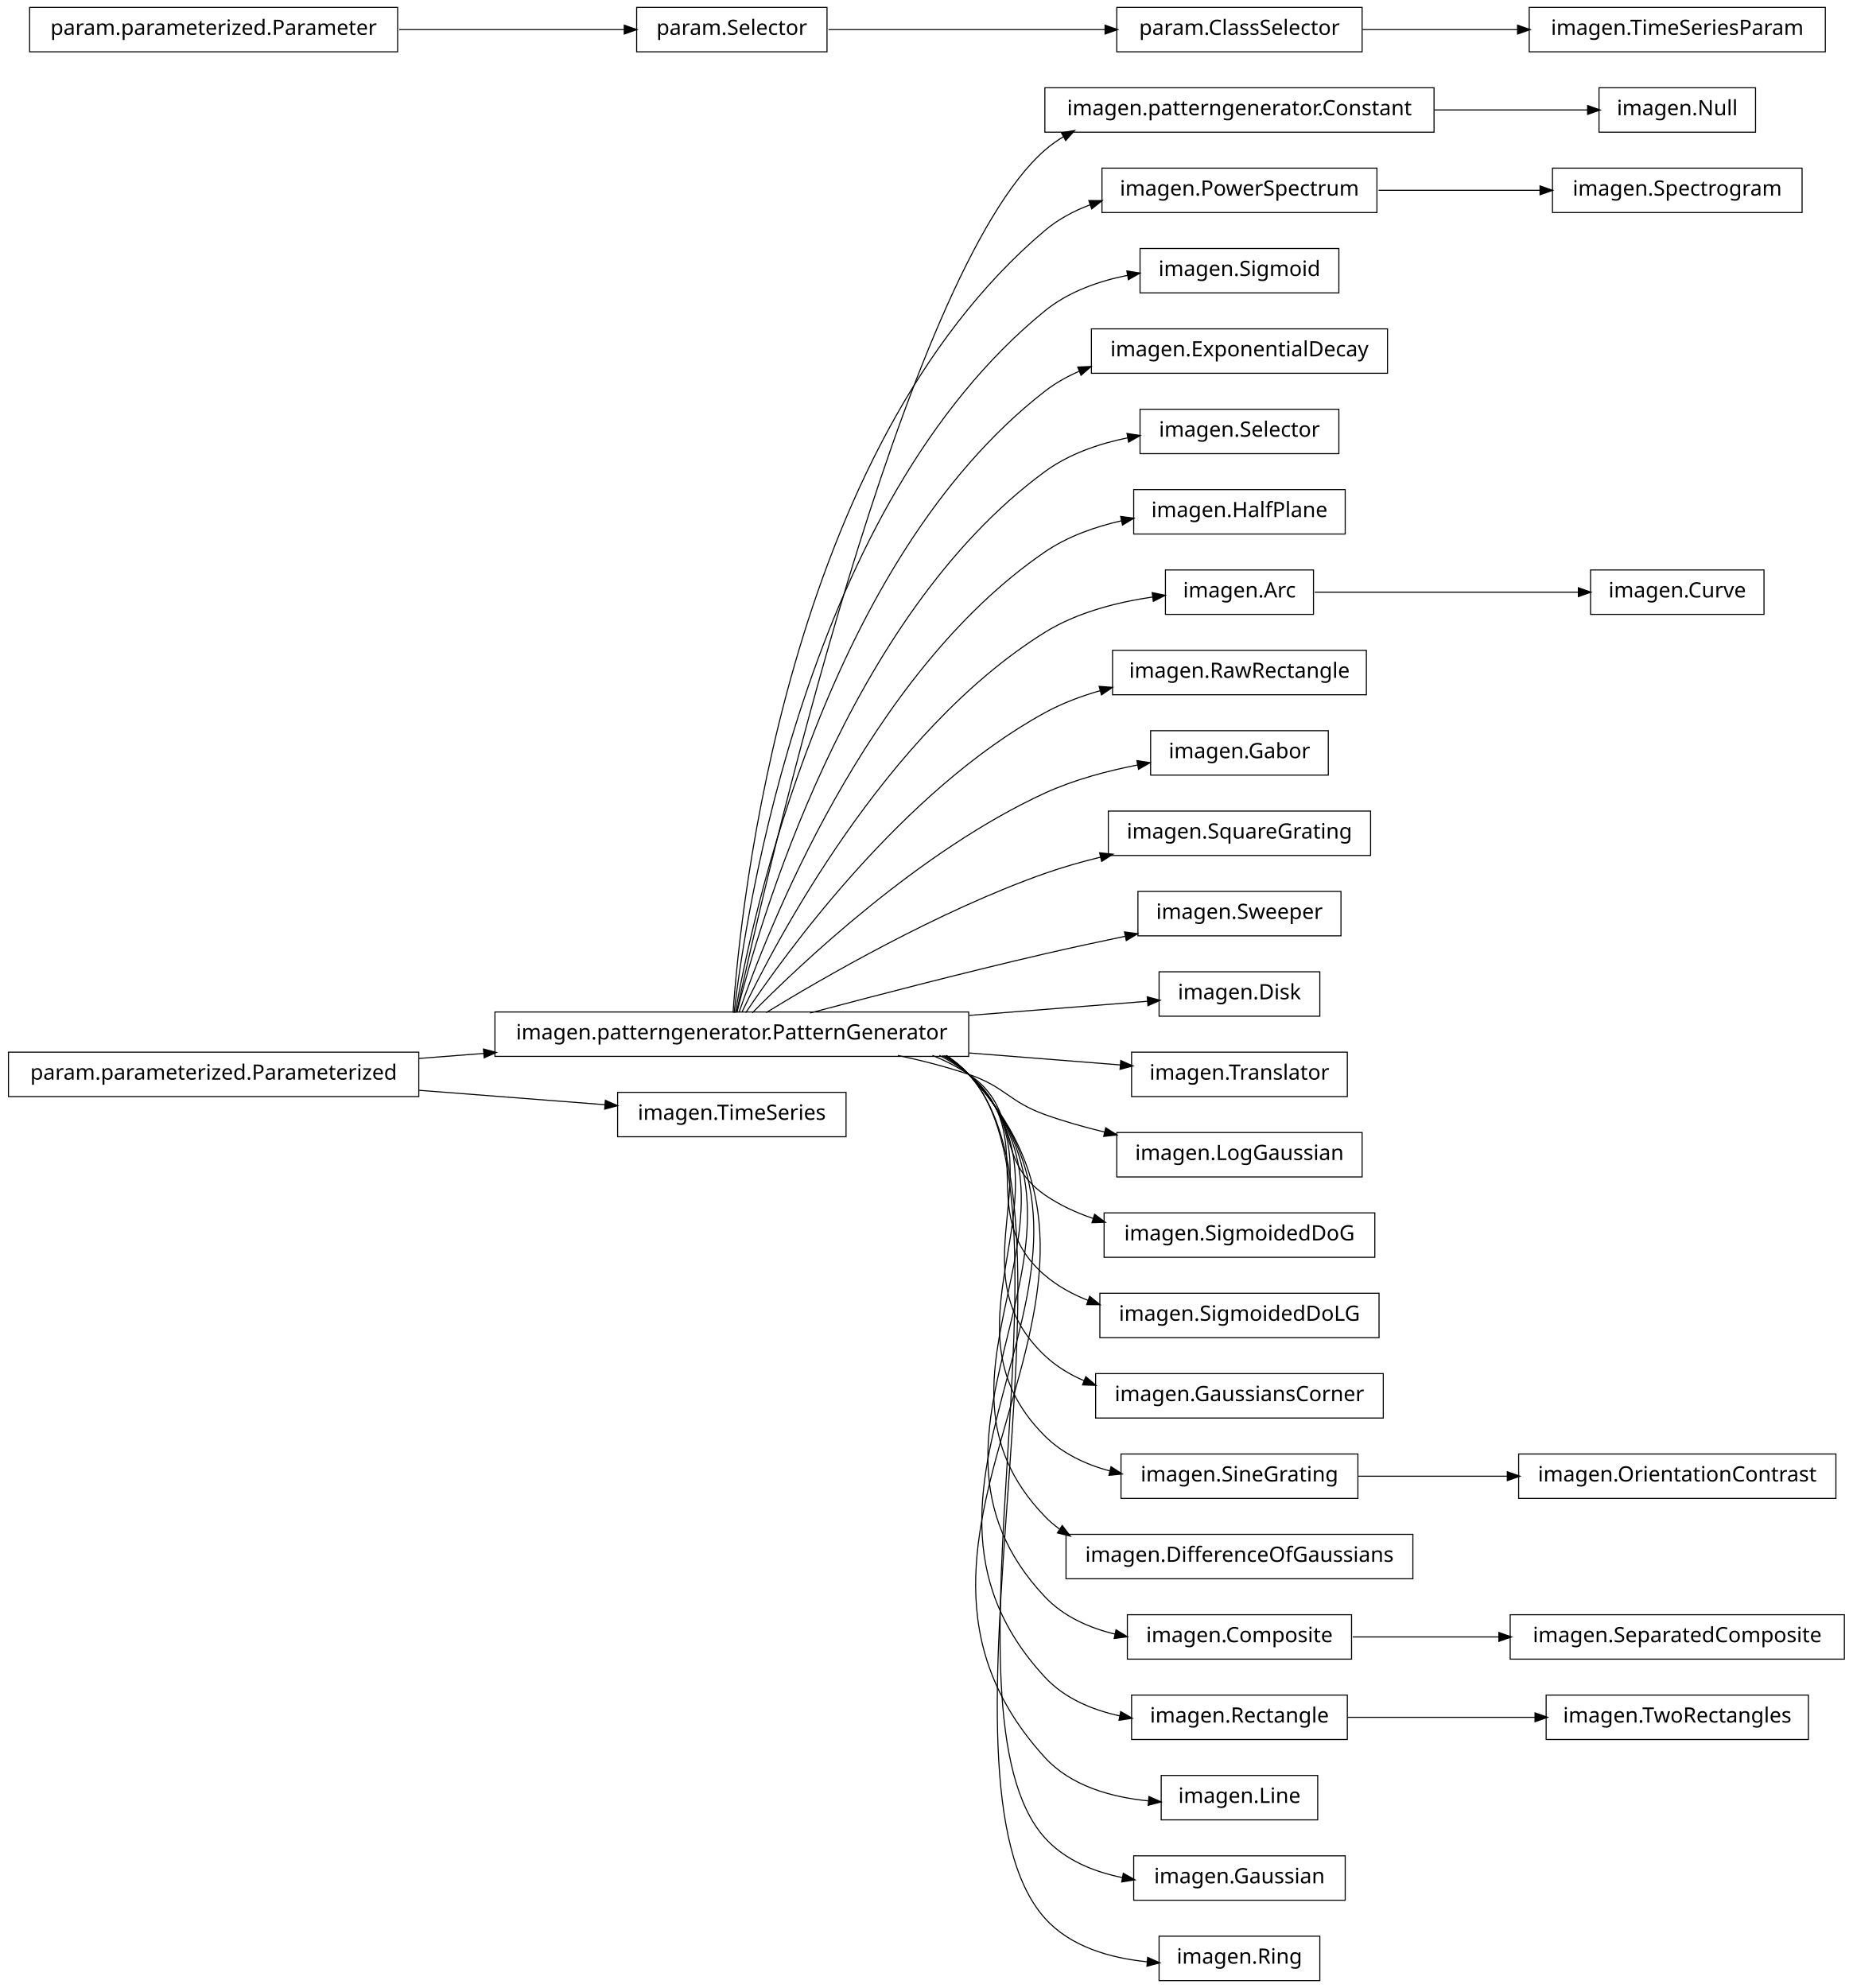
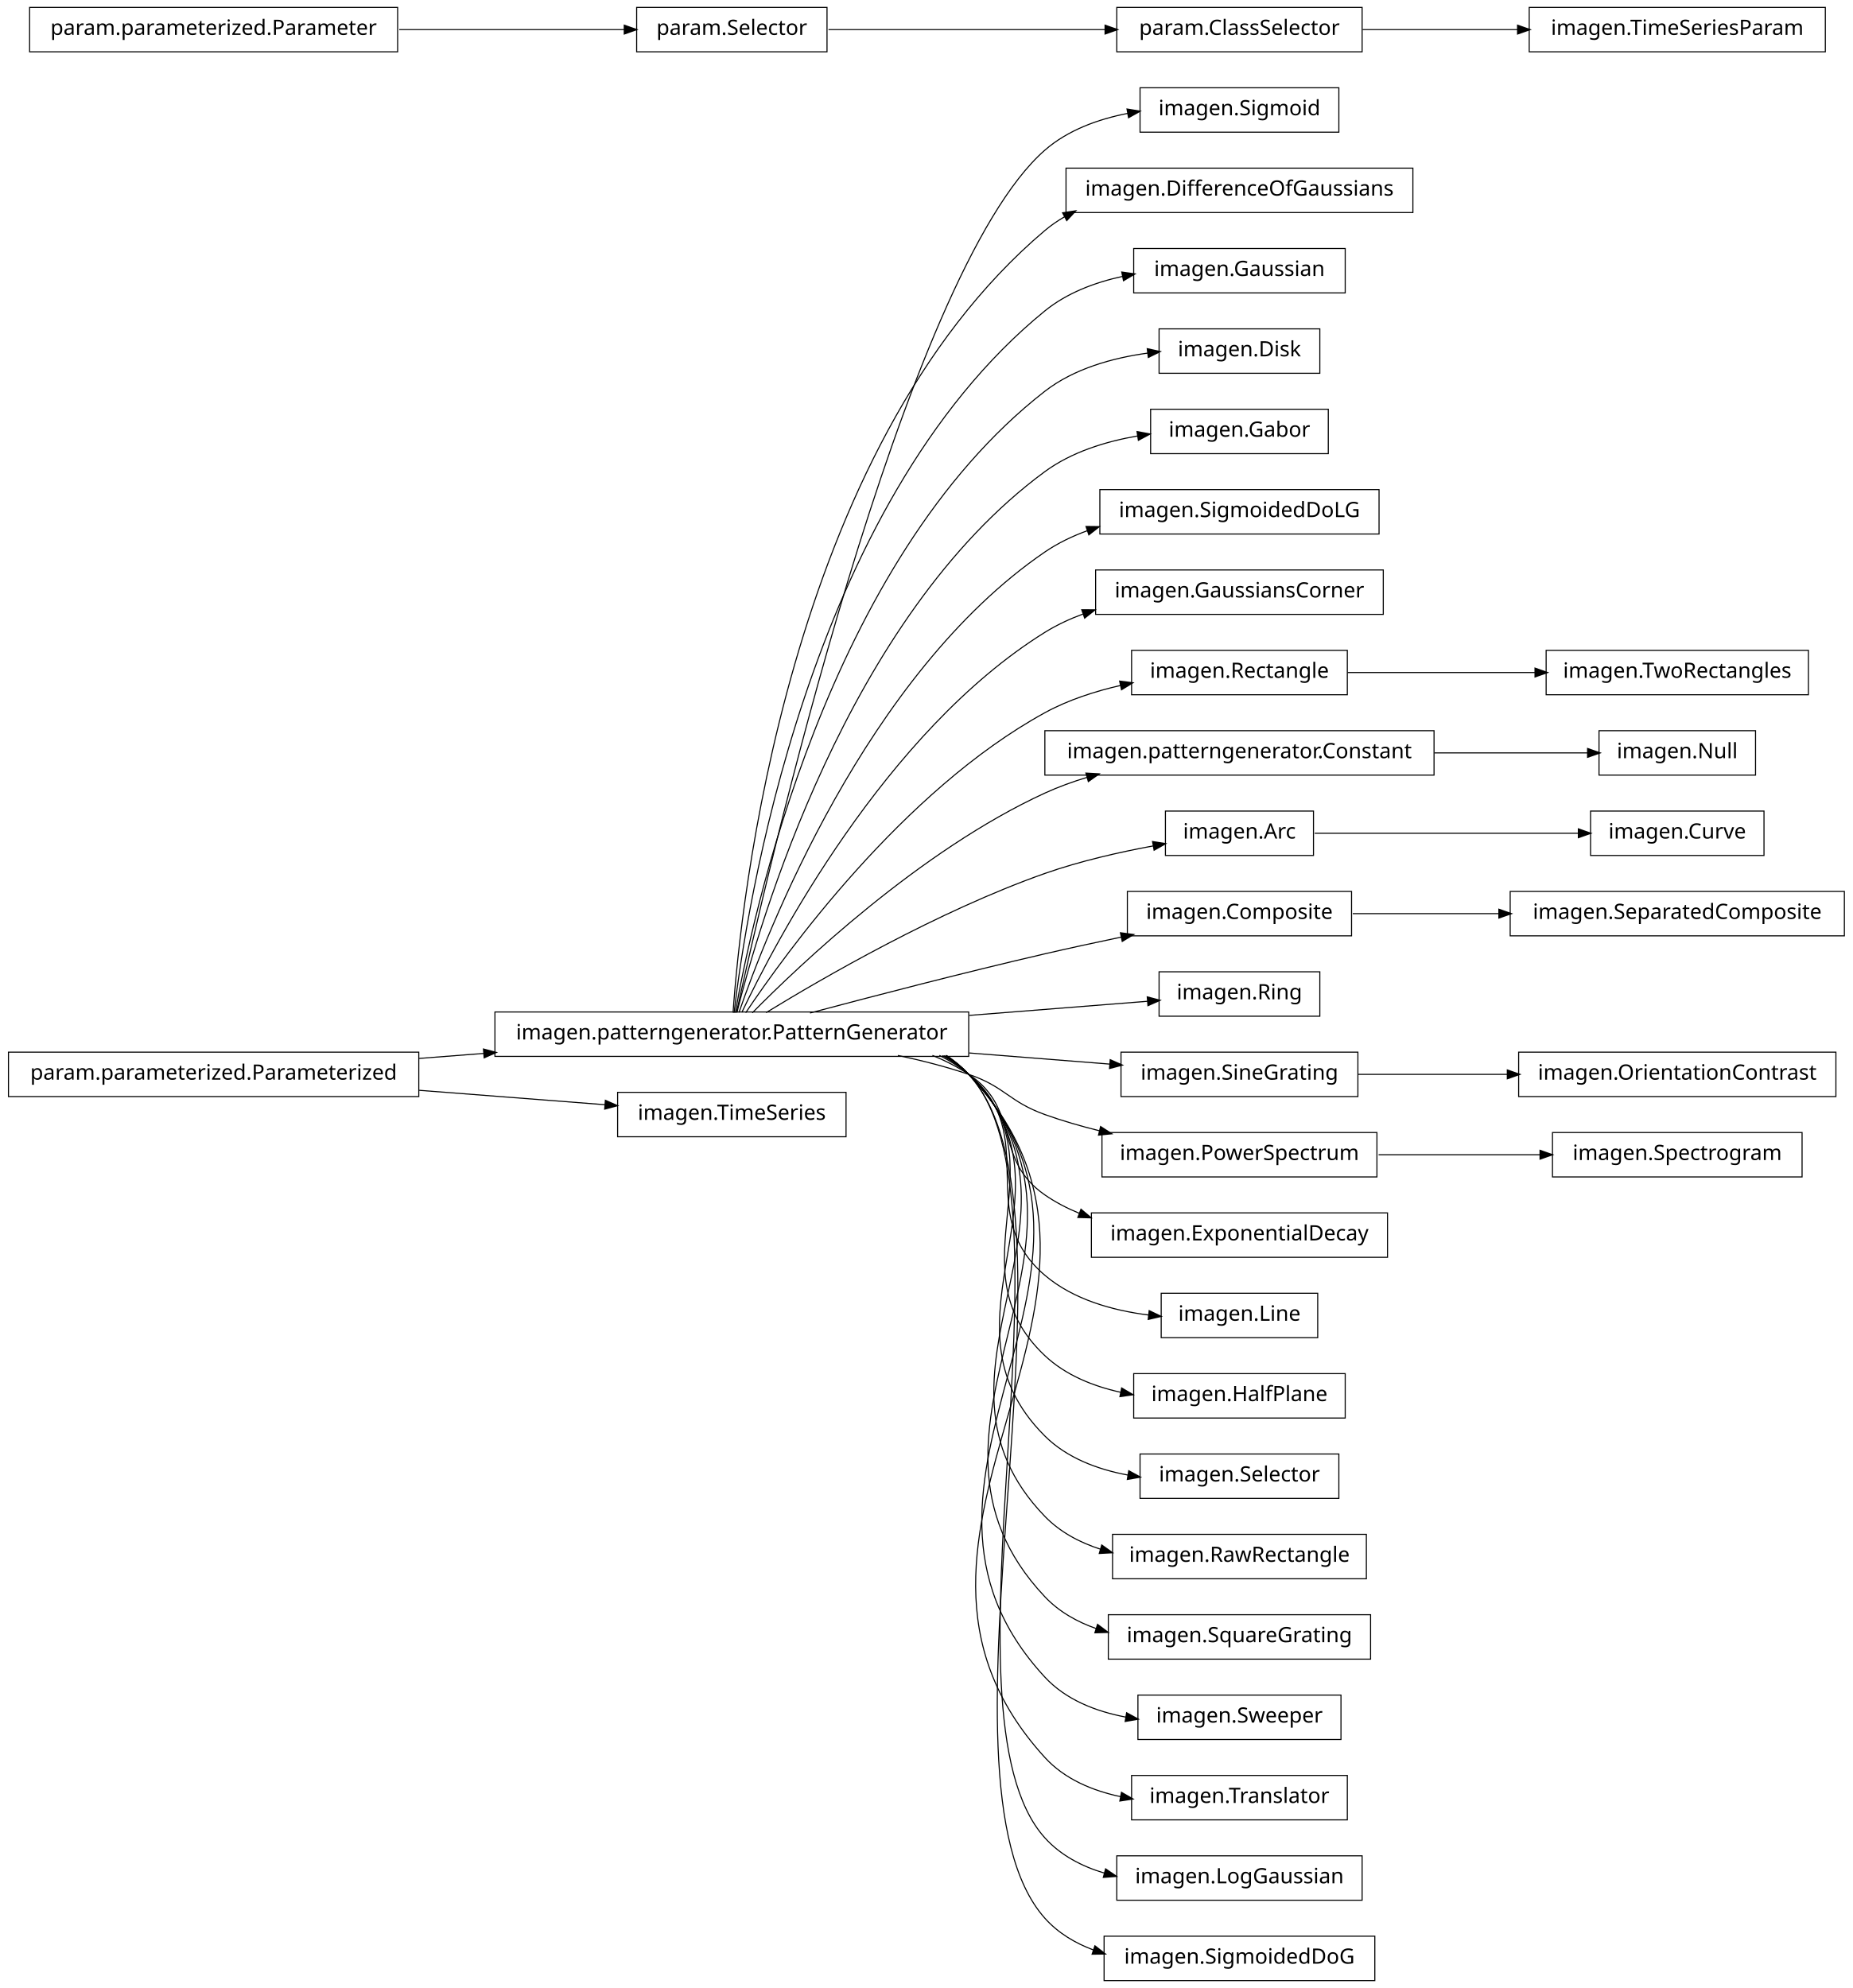
<svg xmlns="http://www.w3.org/2000/svg" width="876pt" height="940pt" viewBox="0.00 0.00 876.00 940.00">
  <g id="graph1" class="graph" transform="scale(1 1) rotate(0) translate(4 936)">
    <polygon fill="white" stroke="white" points="-4,5 -4,-936 873,-936 873,5 -4,5" />
    <g id="node1" class="node">
-       <polygon fill="none" stroke="black" stroke-width="0.5" points="674,-894.5 490,-894.5 490,-873.5 674,-873.5 674,-894.5" />
-       <text text-anchor="middle" x="582" y="-881.5" font-family="Vera" font-size="10.00">imagen.patterngenerator.Constant</text>
-     </g>
-     <g id="node48" class="node">
-       <polygon fill="none" stroke="black" stroke-width="0.5" points="826,-894.5 752,-894.5 752,-873.5 826,-873.5 826,-894.5" />
-       <text text-anchor="middle" x="789" y="-881.5" font-family="Vera" font-size="10.00">imagen.Null</text>
-     </g>
-     <g id="edge46" class="edge">
-       <path fill="none" stroke="black" stroke-width="0.5" d="M674.3,-884C699.545,-884 725.69,-884 746.63,-884" />
-       <polygon fill="black" stroke="black" points="746.839,-885.75 751.839,-884 746.838,-882.25 746.839,-885.75" />
+       <polygon fill="none" stroke="black" stroke-width="0.5" points="629,-894.5 535,-894.5 535,-873.5 629,-873.5 629,-894.5" />
+       <text text-anchor="middle" x="582" y="-881.5" font-family="Vera" font-size="10.00">imagen.Sigmoid</text>
    </g>
    <g id="node2" class="node">
      <polygon fill="none" stroke="black" stroke-width="0.5" points="454,-457.5 230,-457.5 230,-436.5 454,-436.5 454,-457.5" />
      <text text-anchor="middle" x="342" y="-444.5" font-family="Vera" font-size="10.00">imagen.patterngenerator.PatternGenerator</text>
    </g>
    <g id="edge2" class="edge">
-       <path fill="none" stroke="black" stroke-width="0.5" d="M344.205,-457.259C356.982,-515.776 423.271,-806.818 490,-865 492.789,-867.432 495.806,-869.582 498.989,-871.481" />
-       <polygon fill="black" stroke="black" points="498.202,-873.045 503.427,-873.917 499.886,-869.977 498.202,-873.045" />
-     </g>
-     <g id="node5" class="node">
-       <polygon fill="none" stroke="black" stroke-width="0.5" points="647,-856.5 517,-856.5 517,-835.5 647,-835.5 647,-856.5" />
-       <text text-anchor="middle" x="582" y="-843.5" font-family="Vera" font-size="10.00">imagen.PowerSpectrum</text>
+       <path fill="none" stroke="black" stroke-width="0.5" d="M344.205,-457.259C356.982,-515.776 423.271,-806.818 490,-865 500.839,-874.45 515.125,-879.645 529.198,-882.394" />
+       <polygon fill="black" stroke="black" points="529.139,-884.16 534.366,-883.3 529.743,-880.713 529.139,-884.16" />
+     </g>
+     <g id="node4" class="node">
+       <polygon fill="none" stroke="black" stroke-width="0.5" points="664,-856.5 500,-856.5 500,-835.5 664,-835.5 664,-856.5" />
+       <text text-anchor="middle" x="582" y="-843.5" font-family="Vera" font-size="10.00">imagen.DifferenceOfGaussians</text>
+     </g>
+     <g id="edge4" class="edge">
+       <path fill="none" stroke="black" stroke-width="0.5" d="M342.586,-457.178C346.009,-506.641 367.778,-723.734 490,-827 492.912,-829.46 496.059,-831.63 499.375,-833.541" />
+       <polygon fill="black" stroke="black" points="498.756,-835.194 503.993,-835.99 500.396,-832.102 498.756,-835.194" />
+     </g>
+     <g id="node6" class="node">
+       <polygon fill="none" stroke="black" stroke-width="0.5" points="632,-818.5 532,-818.5 532,-797.5 632,-797.5 632,-818.5" />
+       <text text-anchor="middle" x="582" y="-805.5" font-family="Vera" font-size="10.00">imagen.Gaussian</text>
+     </g>
+     <g id="edge6" class="edge">
+       <path fill="none" stroke="black" stroke-width="0.5" d="M343.054,-457.096C348.456,-503.427 377.339,-697.332 490,-789 500.386,-797.451 513.573,-802.436 526.696,-805.308" />
+       <polygon fill="black" stroke="black" points="526.667,-807.086 531.912,-806.343 527.349,-803.653 526.667,-807.086" />
+     </g>
+     <g id="node8" class="node">
+       <polygon fill="none" stroke="black" stroke-width="0.5" points="620,-780.5 544,-780.5 544,-759.5 620,-759.5 620,-780.5" />
+       <text text-anchor="middle" x="582" y="-767.5" font-family="Vera" font-size="10.00">imagen.Disk</text>
+     </g>
+     <g id="edge8" class="edge">
+       <path fill="none" stroke="black" stroke-width="0.5" d="M343.642,-457.137C351.211,-500.38 386.877,-670.851 490,-751 503.771,-761.703 522.09,-766.779 538.755,-769.062" />
+       <polygon fill="black" stroke="black" points="538.692,-770.818 543.867,-769.684 539.115,-767.343 538.692,-770.818" />
+     </g>
+     <g id="node11" class="node">
+       <polygon fill="none" stroke="black" stroke-width="0.5" points="624,-742.5 540,-742.5 540,-721.5 624,-721.5 624,-742.5" />
+       <text text-anchor="middle" x="582" y="-729.5" font-family="Vera" font-size="10.00">imagen.Gabor</text>
+     </g>
+     <g id="edge10" class="edge">
+       <path fill="none" stroke="black" stroke-width="0.5" d="M344.397,-457.219C354.341,-497.199 396.286,-644.188 490,-713 502.638,-722.279 518.757,-727.269 533.962,-729.882" />
+       <polygon fill="black" stroke="black" points="533.866,-731.638 539.076,-730.68 534.406,-728.18 533.866,-731.638" />
+     </g>
+     <g id="node13" class="node">
+       <polygon fill="none" stroke="black" stroke-width="0.5" points="648,-704.5 516,-704.5 516,-683.5 648,-683.5 648,-704.5" />
+       <text text-anchor="middle" x="582" y="-691.5" font-family="Vera" font-size="10.00">imagen.SigmoidedDoLG</text>
+     </g>
+     <g id="edge12" class="edge">
+       <path fill="none" stroke="black" stroke-width="0.5" d="M345.371,-457.24C357.895,-493.576 405.443,-617.232 490,-675 496.127,-679.186 502.983,-682.484 510.114,-685.078" />
+       <polygon fill="black" stroke="black" points="509.792,-686.817 515.09,-686.764 510.915,-683.502 509.792,-686.817" />
+     </g>
+     <g id="node15" class="node">
+       <polygon fill="none" stroke="black" stroke-width="0.5" points="650,-666.5 514,-666.5 514,-645.5 650,-645.5 650,-666.5" />
+       <text text-anchor="middle" x="582" y="-653.5" font-family="Vera" font-size="10.00">imagen.GaussiansCorner</text>
+     </g>
+     <g id="edge14" class="edge">
+       <path fill="none" stroke="black" stroke-width="0.5" d="M346.723,-457.3C362.136,-489.668 414.37,-589.969 490,-637 495.629,-640.5 501.789,-643.368 508.17,-645.716" />
+       <polygon fill="black" stroke="black" points="507.79,-647.436 513.087,-647.412 508.931,-644.127 507.79,-647.436" />
+     </g>
+     <g id="node18" class="node">
+       <polygon fill="none" stroke="black" stroke-width="0.5" points="633,-628.5 531,-628.5 531,-607.5 633,-607.5 633,-628.5" />
+       <text text-anchor="middle" x="582" y="-615.5" font-family="Vera" font-size="10.00">imagen.Rectangle</text>
+     </g>
+     <g id="edge24" class="edge">
+       <path fill="none" stroke="black" stroke-width="0.5" d="M348.572,-457.145C367.101,-484.853 422.812,-562.191 490,-599 500.986,-605.019 513.661,-609.136 526.022,-611.951" />
+       <polygon fill="black" stroke="black" points="525.668,-613.665 530.924,-613.005 526.403,-610.243 525.668,-613.665" />
+     </g>
+     <g id="node21" class="node">
+       <polygon fill="none" stroke="black" stroke-width="0.5" points="674,-590.5 490,-590.5 490,-569.5 674,-569.5 674,-590.5" />
+       <text text-anchor="middle" x="582" y="-577.5" font-family="Vera" font-size="10.00">imagen.patterngenerator.Constant</text>
+     </g>
+     <g id="edge54" class="edge">
+       <path fill="none" stroke="black" stroke-width="0.5" d="M351.684,-457.097C373.872,-479.589 431.039,-533.959 490,-561 496.384,-563.928 503.223,-566.408 510.184,-568.509" />
+       <polygon fill="black" stroke="black" points="509.729,-570.199 515.019,-569.903 510.699,-566.836 509.729,-570.199" />
+     </g>
+     <g id="node24" class="node">
+       <polygon fill="none" stroke="black" stroke-width="0.5" points="617,-552.5 547,-552.5 547,-531.5 617,-531.5 617,-552.5" />
+       <text text-anchor="middle" x="582" y="-539.5" font-family="Vera" font-size="10.00">imagen.Arc</text>
+     </g>
+     <g id="edge44" class="edge">
+       <path fill="none" stroke="black" stroke-width="0.5" d="M358.209,-457.194C384.757,-473.453 439.606,-505.229 490,-523 506.448,-528.8 525.208,-533.07 541.478,-536.076" />
+       <polygon fill="black" stroke="black" points="541.212,-537.806 546.442,-536.969 541.831,-534.361 541.212,-537.806" />
+     </g>
+     <g id="node27" class="node">
+       <polygon fill="none" stroke="black" stroke-width="0.5" points="635,-514.5 529,-514.5 529,-493.5 635,-493.5 635,-514.5" />
+       <text text-anchor="middle" x="582" y="-501.5" font-family="Vera" font-size="10.00">imagen.Composite</text>
+     </g>
+     <g id="edge36" class="edge">
+       <path fill="none" stroke="black" stroke-width="0.5" d="M378.982,-457.017C408.848,-464.981 452.009,-476.205 490,-485 501.678,-487.704 514.235,-490.421 526.202,-492.921" />
+       <polygon fill="black" stroke="black" points="526.039,-494.675 531.29,-493.979 526.751,-491.248 526.039,-494.675" />
+     </g>
+     <g id="node31" class="node">
+       <polygon fill="none" stroke="black" stroke-width="0.5" points="620,-476.5 544,-476.5 544,-455.5 620,-455.5 620,-476.5" />
+       <text text-anchor="middle" x="582" y="-463.5" font-family="Vera" font-size="10.00">imagen.Ring</text>
    </g>
    <g id="edge28" class="edge">
-       <path fill="none" stroke="black" stroke-width="0.5" d="M342.586,-457.178C346.009,-506.641 367.778,-723.734 490,-827 496.293,-832.317 503.685,-836.276 511.497,-839.205" />
-       <polygon fill="black" stroke="black" points="511.112,-840.923 516.409,-840.898 512.253,-837.614 511.112,-840.923" />
-     </g>
-     <g id="node10" class="node">
-       <polygon fill="none" stroke="black" stroke-width="0.5" points="629,-818.5 535,-818.5 535,-797.5 629,-797.5 629,-818.5" />
-       <text text-anchor="middle" x="582" y="-805.5" font-family="Vera" font-size="10.00">imagen.Sigmoid</text>
-     </g>
-     <g id="edge8" class="edge">
-       <path fill="none" stroke="black" stroke-width="0.5" d="M343.054,-457.096C348.456,-503.427 377.339,-697.332 490,-789 501.042,-797.984 515.248,-803.051 529.178,-805.827" />
-       <polygon fill="black" stroke="black" points="529.061,-807.584 534.292,-806.749 529.682,-804.139 529.061,-807.584" />
-     </g>
-     <g id="node12" class="node">
-       <polygon fill="none" stroke="black" stroke-width="0.5" points="652,-780.5 512,-780.5 512,-759.5 652,-759.5 652,-780.5" />
-       <text text-anchor="middle" x="582" y="-767.5" font-family="Vera" font-size="10.00">imagen.ExponentialDecay</text>
-     </g>
-     <g id="edge10" class="edge">
-       <path fill="none" stroke="black" stroke-width="0.5" d="M343.642,-457.137C351.211,-500.38 386.877,-670.851 490,-751 494.93,-754.831 500.442,-757.942 506.253,-760.461" />
-       <polygon fill="black" stroke="black" points="505.906,-762.207 511.198,-762.441 507.207,-758.958 505.906,-762.207" />
-     </g>
-     <g id="node17" class="node">
-       <polygon fill="none" stroke="black" stroke-width="0.5" points="629,-742.5 535,-742.5 535,-721.5 629,-721.5 629,-742.5" />
-       <text text-anchor="middle" x="582" y="-729.5" font-family="Vera" font-size="10.00">imagen.Selector</text>
-     </g>
-     <g id="edge14" class="edge">
-       <path fill="none" stroke="black" stroke-width="0.5" d="M344.397,-457.219C354.341,-497.199 396.286,-644.188 490,-713 501.357,-721.339 515.526,-726.214 529.316,-729.012" />
-       <polygon fill="black" stroke="black" points="529.137,-730.759 534.373,-729.952 529.777,-727.318 529.137,-730.759" />
-     </g>
-     <g id="node19" class="node">
-       <polygon fill="none" stroke="black" stroke-width="0.5" points="632,-704.5 532,-704.5 532,-683.5 632,-683.5 632,-704.5" />
-       <text text-anchor="middle" x="582" y="-691.5" font-family="Vera" font-size="10.00">imagen.HalfPlane</text>
-     </g>
-     <g id="edge16" class="edge">
-       <path fill="none" stroke="black" stroke-width="0.5" d="M345.371,-457.24C357.895,-493.576 405.443,-617.232 490,-675 500.7,-682.31 513.62,-686.912 526.351,-689.784" />
-       <polygon fill="black" stroke="black" points="526.154,-691.53 531.406,-690.838 526.868,-688.104 526.154,-691.53" />
-     </g>
-     <g id="node22" class="node">
-       <polygon fill="none" stroke="black" stroke-width="0.5" points="617,-666.5 547,-666.5 547,-645.5 617,-645.5 617,-666.5" />
-       <text text-anchor="middle" x="582" y="-653.5" font-family="Vera" font-size="10.00">imagen.Arc</text>
-     </g>
-     <g id="edge36" class="edge">
-       <path fill="none" stroke="black" stroke-width="0.5" d="M346.723,-457.3C362.136,-489.668 414.37,-589.969 490,-637 505.187,-646.444 524.244,-651.284 541.068,-653.731" />
-       <polygon fill="black" stroke="black" points="541.024,-655.49 546.211,-654.416 541.486,-652.021 541.024,-655.49" />
-     </g>
-     <g id="node24" class="node">
-       <polygon fill="none" stroke="black" stroke-width="0.5" points="642,-628.5 522,-628.5 522,-607.5 642,-607.5 642,-628.5" />
-       <text text-anchor="middle" x="582" y="-615.5" font-family="Vera" font-size="10.00">imagen.RawRectangle</text>
-     </g>
-     <g id="edge20" class="edge">
-       <path fill="none" stroke="black" stroke-width="0.5" d="M348.572,-457.145C367.101,-484.853 422.812,-562.191 490,-599 498.086,-603.43 507.087,-606.83 516.205,-609.439" />
-       <polygon fill="black" stroke="black" points="515.994,-611.194 521.277,-610.808 516.906,-607.815 515.994,-611.194" />
-     </g>
-     <g id="node26" class="node">
-       <polygon fill="none" stroke="black" stroke-width="0.5" points="624,-590.5 540,-590.5 540,-569.5 624,-569.5 624,-590.5" />
-       <text text-anchor="middle" x="582" y="-577.5" font-family="Vera" font-size="10.00">imagen.Gabor</text>
-     </g>
-     <g id="edge22" class="edge">
-       <path fill="none" stroke="black" stroke-width="0.5" d="M351.684,-457.097C373.872,-479.589 431.039,-533.959 490,-561 503.599,-567.237 519.266,-571.444 533.771,-574.274" />
-       <polygon fill="black" stroke="black" points="533.822,-576.064 539.057,-575.256 534.461,-572.623 533.822,-576.064" />
-     </g>
-     <g id="node28" class="node">
-       <polygon fill="none" stroke="black" stroke-width="0.5" points="644,-552.5 520,-552.5 520,-531.5 644,-531.5 644,-552.5" />
-       <text text-anchor="middle" x="582" y="-539.5" font-family="Vera" font-size="10.00">imagen.SquareGrating</text>
-     </g>
-     <g id="edge24" class="edge">
-       <path fill="none" stroke="black" stroke-width="0.5" d="M358.209,-457.194C384.757,-473.453 439.606,-505.229 490,-523 498.435,-525.975 507.479,-528.547 516.483,-530.752" />
-       <polygon fill="black" stroke="black" points="516.208,-532.486 521.477,-531.94 517.018,-529.081 516.208,-532.486" />
-     </g>
-     <g id="node30" class="node">
-       <polygon fill="none" stroke="black" stroke-width="0.5" points="630,-514.5 534,-514.5 534,-493.5 630,-493.5 630,-514.5" />
-       <text text-anchor="middle" x="582" y="-501.5" font-family="Vera" font-size="10.00">imagen.Sweeper</text>
-     </g>
-     <g id="edge26" class="edge">
-       <path fill="none" stroke="black" stroke-width="0.5" d="M378.982,-457.017C408.848,-464.981 452.009,-476.205 490,-485 502.344,-487.858 515.668,-490.731 528.241,-493.346" />
-       <polygon fill="black" stroke="black" points="527.954,-495.074 533.205,-494.374 528.663,-491.647 527.954,-495.074" />
-     </g>
-     <g id="node33" class="node">
-       <polygon fill="none" stroke="black" stroke-width="0.5" points="620,-476.5 544,-476.5 544,-455.5 620,-455.5 620,-476.5" />
-       <text text-anchor="middle" x="582" y="-463.5" font-family="Vera" font-size="10.00">imagen.Disk</text>
-     </g>
-     <g id="edge30" class="edge">
      <path fill="none" stroke="black" stroke-width="0.5" d="M454.27,-455.888C484.213,-458.259 514.8,-460.68 538.533,-462.559" />
      <polygon fill="black" stroke="black" points="538.675,-464.325 543.797,-462.976 538.951,-460.836 538.675,-464.325" />
    </g>
-     <g id="node35" class="node">
-       <polygon fill="none" stroke="black" stroke-width="0.5" points="633,-438.5 531,-438.5 531,-417.5 633,-417.5 633,-438.5" />
-       <text text-anchor="middle" x="582" y="-425.5" font-family="Vera" font-size="10.00">imagen.Translator</text>
-     </g>
-     <g id="edge32" class="edge">
-       <path fill="none" stroke="black" stroke-width="0.5" d="M454.27,-438.112C479.118,-436.145 504.409,-434.143 525.859,-432.444" />
-       <polygon fill="black" stroke="black" points="526.095,-434.181 530.942,-432.042 525.819,-430.692 526.095,-434.181" />
-     </g>
-     <g id="node40" class="node">
-       <polygon fill="none" stroke="black" stroke-width="0.5" points="640,-400.5 524,-400.5 524,-379.5 640,-379.5 640,-400.5" />
-       <text text-anchor="middle" x="582" y="-387.5" font-family="Vera" font-size="10.00">imagen.LogGaussian</text>
-     </g>
-     <g id="edge38" class="edge">
-       <path fill="none" stroke="black" stroke-width="0.5" d="M420.515,-436.949C431.895,-434.553 443.353,-431.609 454,-428 471.134,-422.192 472.972,-415.112 490,-409 499.019,-405.762 508.745,-403.01 518.378,-400.691" />
-       <polygon fill="black" stroke="black" points="518.932,-402.359 523.402,-399.517 518.135,-398.95 518.932,-402.359" />
-     </g>
-     <g id="node42" class="node">
-       <polygon fill="none" stroke="black" stroke-width="0.5" points="646,-362.5 518,-362.5 518,-341.5 646,-341.5 646,-362.5" />
-       <text text-anchor="middle" x="582" y="-349.5" font-family="Vera" font-size="10.00">imagen.SigmoidedDoG</text>
-     </g>
-     <g id="edge40" class="edge">
-       <path fill="none" stroke="black" stroke-width="0.5" d="M436.846,-436.968C442.881,-434.512 448.666,-431.554 454,-428 478.935,-411.386 465.365,-388.056 490,-371 496.885,-366.233 504.709,-362.614 512.818,-359.875" />
-       <polygon fill="black" stroke="black" points="513.652,-361.447 517.898,-358.28 512.603,-358.108 513.652,-361.447" />
-     </g>
-     <g id="node44" class="node">
-       <polygon fill="none" stroke="black" stroke-width="0.5" points="648,-324.5 516,-324.5 516,-303.5 648,-303.5 648,-324.5" />
-       <text text-anchor="middle" x="582" y="-311.5" font-family="Vera" font-size="10.00">imagen.SigmoidedDoLG</text>
+     <g id="node37" class="node">
+       <polygon fill="none" stroke="black" stroke-width="0.5" points="638,-438.5 526,-438.5 526,-417.5 638,-417.5 638,-438.5" />
+       <text text-anchor="middle" x="582" y="-425.5" font-family="Vera" font-size="10.00">imagen.SineGrating</text>
+     </g>
+     <g id="edge52" class="edge">
+       <path fill="none" stroke="black" stroke-width="0.5" d="M454.27,-438.112C477.213,-436.296 500.535,-434.449 520.861,-432.84" />
+       <polygon fill="black" stroke="black" points="521.116,-434.576 525.963,-432.436 520.84,-431.086 521.116,-434.576" />
+     </g>
+     <g id="node43" class="node">
+       <polygon fill="none" stroke="black" stroke-width="0.5" points="647,-400.5 517,-400.5 517,-379.5 647,-379.5 647,-400.5" />
+       <text text-anchor="middle" x="582" y="-387.5" font-family="Vera" font-size="10.00">imagen.PowerSpectrum</text>
+     </g>
+     <g id="edge64" class="edge">
+       <path fill="none" stroke="black" stroke-width="0.5" d="M420.515,-436.949C431.895,-434.553 443.353,-431.609 454,-428 471.134,-422.192 472.972,-415.112 490,-409 498.289,-406.024 507.175,-403.459 516.037,-401.263" />
+       <polygon fill="black" stroke="black" points="516.501,-402.951 520.953,-400.08 515.683,-399.548 516.501,-402.951" />
+     </g>
+     <g id="node47" class="node">
+       <polygon fill="none" stroke="black" stroke-width="0.5" points="652,-362.5 512,-362.5 512,-341.5 652,-341.5 652,-362.5" />
+       <text text-anchor="middle" x="582" y="-349.5" font-family="Vera" font-size="10.00">imagen.ExponentialDecay</text>
    </g>
    <g id="edge42" class="edge">
-       <path fill="none" stroke="black" stroke-width="0.5" d="M440.125,-436.98C445.063,-434.476 449.735,-431.508 454,-428 488.872,-399.318 455.644,-362.298 490,-333 496.063,-327.829 503.163,-323.94 510.683,-321.032" />
-       <polygon fill="black" stroke="black" points="511.293,-322.673 515.415,-319.345 510.117,-319.376 511.293,-322.673" />
-     </g>
-     <g id="node46" class="node">
-       <polygon fill="none" stroke="black" stroke-width="0.5" points="650,-286.5 514,-286.5 514,-265.5 650,-265.5 650,-286.5" />
-       <text text-anchor="middle" x="582" y="-273.5" font-family="Vera" font-size="10.00">imagen.GaussiansCorner</text>
-     </g>
-     <g id="edge44" class="edge">
-       <path fill="none" stroke="black" stroke-width="0.5" d="M441.576,-436.896C446.023,-434.39 450.204,-431.447 454,-428 499.336,-386.832 445.404,-336.968 490,-295 495.404,-289.914 501.793,-286.036 508.647,-283.097" />
-       <polygon fill="black" stroke="black" points="509.444,-284.664 513.46,-281.209 508.166,-281.406 509.444,-284.664" />
-     </g>
-     <g id="node51" class="node">
-       <polygon fill="none" stroke="black" stroke-width="0.5" points="638,-248.5 526,-248.5 526,-227.5 638,-227.5 638,-248.5" />
-       <text text-anchor="middle" x="582" y="-235.5" font-family="Vera" font-size="10.00">imagen.SineGrating</text>
+       <path fill="none" stroke="black" stroke-width="0.5" d="M436.846,-436.968C442.881,-434.512 448.666,-431.554 454,-428 478.935,-411.386 465.365,-388.056 490,-371 495.028,-367.519 500.558,-364.649 506.333,-362.288" />
+       <polygon fill="black" stroke="black" points="507.187,-363.836 511.237,-360.421 505.942,-360.564 507.187,-363.836" />
+     </g>
+     <g id="node50" class="node">
+       <polygon fill="none" stroke="black" stroke-width="0.5" points="619,-324.5 545,-324.5 545,-303.5 619,-303.5 619,-324.5" />
+       <text text-anchor="middle" x="582" y="-311.5" font-family="Vera" font-size="10.00">imagen.Line</text>
+     </g>
+     <g id="edge46" class="edge">
+       <path fill="none" stroke="black" stroke-width="0.5" d="M440.125,-436.98C445.063,-434.476 449.735,-431.508 454,-428 488.872,-399.318 455.644,-362.298 490,-333 503.495,-321.491 522.127,-316.332 539.096,-314.204" />
+       <polygon fill="black" stroke="black" points="539.52,-315.918 544.301,-313.637 539.141,-312.439 539.52,-315.918" />
+     </g>
+     <g id="node52" class="node">
+       <polygon fill="none" stroke="black" stroke-width="0.5" points="632,-286.5 532,-286.5 532,-265.5 632,-265.5 632,-286.5" />
+       <text text-anchor="middle" x="582" y="-273.5" font-family="Vera" font-size="10.00">imagen.HalfPlane</text>
+     </g>
+     <g id="edge48" class="edge">
+       <path fill="none" stroke="black" stroke-width="0.5" d="M441.576,-436.896C446.023,-434.39 450.204,-431.447 454,-428 499.336,-386.832 445.404,-336.968 490,-295 499.751,-285.823 512.71,-280.578 525.817,-277.687" />
+       <polygon fill="black" stroke="black" points="526.471,-279.342 531.037,-276.657 525.793,-275.908 526.471,-279.342" />
+     </g>
+     <g id="node54" class="node">
+       <polygon fill="none" stroke="black" stroke-width="0.5" points="629,-248.5 535,-248.5 535,-227.5 629,-227.5 629,-248.5" />
+       <text text-anchor="middle" x="582" y="-235.5" font-family="Vera" font-size="10.00">imagen.Selector</text>
+     </g>
+     <g id="edge50" class="edge">
+       <path fill="none" stroke="black" stroke-width="0.5" d="M442.322,-436.855C446.517,-434.348 450.445,-431.417 454,-428 509.991,-374.176 434.977,-311.813 490,-257 500.394,-246.646 514.842,-241.223 529.212,-238.543" />
+       <polygon fill="black" stroke="black" points="529.845,-240.213 534.496,-237.676 529.278,-236.759 529.845,-240.213" />
+     </g>
+     <g id="node60" class="node">
+       <polygon fill="none" stroke="black" stroke-width="0.5" points="642,-210.5 522,-210.5 522,-189.5 642,-189.5 642,-210.5" />
+       <text text-anchor="middle" x="582" y="-197.5" font-family="Vera" font-size="10.00">imagen.RawRectangle</text>
+     </g>
+     <g id="edge58" class="edge">
+       <path fill="none" stroke="black" stroke-width="0.5" d="M442.975,-436.706C446.942,-434.226 450.649,-431.343 454,-428 520.734,-361.435 424.462,-286.743 490,-219 497.212,-211.546 506.517,-206.623 516.432,-203.433" />
+       <polygon fill="black" stroke="black" points="517.031,-205.081 521.342,-202.003 516.052,-201.721 517.031,-205.081" />
+     </g>
+     <g id="node62" class="node">
+       <polygon fill="none" stroke="black" stroke-width="0.5" points="644,-172.5 520,-172.5 520,-151.5 644,-151.5 644,-172.5" />
+       <text text-anchor="middle" x="582" y="-159.5" font-family="Vera" font-size="10.00">imagen.SquareGrating</text>
    </g>
    <g id="edge60" class="edge">
-       <path fill="none" stroke="black" stroke-width="0.5" d="M442.322,-436.855C446.517,-434.348 450.445,-431.417 454,-428 509.991,-374.176 434.977,-311.813 490,-257 498.391,-248.641 509.426,-243.495 520.929,-240.413" />
-       <polygon fill="black" stroke="black" points="521.432,-242.091 525.881,-239.215 520.609,-238.69 521.432,-242.091" />
-     </g>
-     <g id="node53" class="node">
-       <polygon fill="none" stroke="black" stroke-width="0.5" points="664,-210.5 500,-210.5 500,-189.5 664,-189.5 664,-210.5" />
-       <text text-anchor="middle" x="582" y="-197.5" font-family="Vera" font-size="10.00">imagen.DifferenceOfGaussians</text>
-     </g>
-     <g id="edge50" class="edge">
-       <path fill="none" stroke="black" stroke-width="0.5" d="M442.975,-436.706C446.942,-434.226 450.649,-431.343 454,-428 520.734,-361.435 424.462,-286.743 490,-219 492.126,-216.802 494.435,-214.824 496.887,-213.046" />
-       <polygon fill="black" stroke="black" points="498.226,-214.261 501.448,-210.057 496.307,-211.334 498.226,-214.261" />
-     </g>
-     <g id="node56" class="node">
-       <polygon fill="none" stroke="black" stroke-width="0.5" points="635,-172.5 529,-172.5 529,-151.5 635,-151.5 635,-172.5" />
-       <text text-anchor="middle" x="582" y="-159.5" font-family="Vera" font-size="10.00">imagen.Composite</text>
+       <path fill="none" stroke="black" stroke-width="0.5" d="M443.082,-436.812C447.02,-434.304 450.692,-431.386 454,-428 531.525,-348.646 413.9,-261.722 490,-181 496.669,-173.926 505.22,-169.116 514.416,-165.9" />
+       <polygon fill="black" stroke="black" points="515.039,-167.538 519.277,-164.359 513.981,-164.202 515.039,-167.538" />
+     </g>
+     <g id="node64" class="node">
+       <polygon fill="none" stroke="black" stroke-width="0.5" points="630,-134.5 534,-134.5 534,-113.5 630,-113.5 630,-134.5" />
+       <text text-anchor="middle" x="582" y="-121.5" font-family="Vera" font-size="10.00">imagen.Sweeper</text>
+     </g>
+     <g id="edge62" class="edge">
+       <path fill="none" stroke="black" stroke-width="0.5" d="M443.162,-436.889C447.079,-434.361 450.725,-431.417 454,-428 542.345,-335.828 403.31,-236.73 490,-143 499.863,-132.336 513.998,-126.793 528.24,-124.097" />
+       <polygon fill="black" stroke="black" points="528.837,-125.772 533.484,-123.229 528.265,-122.319 528.837,-125.772" />
+     </g>
+     <g id="node67" class="node">
+       <polygon fill="none" stroke="black" stroke-width="0.5" points="633,-96.5 531,-96.5 531,-75.5 633,-75.5 633,-96.5" />
+       <text text-anchor="middle" x="582" y="-83.5" font-family="Vera" font-size="10.00">imagen.Translator</text>
+     </g>
+     <g id="edge66" class="edge">
+       <path fill="none" stroke="black" stroke-width="0.5" d="M443.223,-436.948C447.125,-434.404 450.75,-431.441 454,-428 553.183,-322.991 392.702,-211.758 490,-105 499.295,-94.801 512.496,-89.268 526.005,-86.431" />
+       <polygon fill="black" stroke="black" points="526.393,-88.139 530.989,-85.504 525.753,-84.698 526.393,-88.139" />
+     </g>
+     <g id="node69" class="node">
+       <polygon fill="none" stroke="black" stroke-width="0.5" points="640,-58.5 524,-58.5 524,-37.5 640,-37.5 640,-58.5" />
+       <text text-anchor="middle" x="582" y="-45.5" font-family="Vera" font-size="10.00">imagen.LogGaussian</text>
+     </g>
+     <g id="edge68" class="edge">
+       <path fill="none" stroke="black" stroke-width="0.5" d="M443.273,-436.994C447.161,-434.438 450.77,-431.46 454,-428 509.017,-369.07 436.041,-126.9 490,-67 497.478,-58.698 507.542,-53.479 518.273,-50.287" />
+       <polygon fill="black" stroke="black" points="518.864,-51.941 523.243,-48.96 517.961,-48.559 518.864,-51.941" />
+     </g>
+     <g id="node71" class="node">
+       <polygon fill="none" stroke="black" stroke-width="0.5" points="646,-20.5 518,-20.5 518,0.5 646,0.5 646,-20.5" />
+       <text text-anchor="middle" x="582" y="-7.5" font-family="Vera" font-size="10.00">imagen.SigmoidedDoG</text>
    </g>
    <g id="edge70" class="edge">
-       <path fill="none" stroke="black" stroke-width="0.5" d="M443.082,-436.812C447.02,-434.304 450.692,-431.386 454,-428 531.525,-348.646 413.9,-261.722 490,-181 498.79,-171.676 510.851,-166.286 523.346,-163.292" />
-       <polygon fill="black" stroke="black" points="523.816,-164.982 528.339,-162.224 523.083,-161.559 523.816,-164.982" />
-     </g>
-     <g id="node58" class="node">
-       <polygon fill="none" stroke="black" stroke-width="0.5" points="633,-134.5 531,-134.5 531,-113.5 633,-113.5 633,-134.5" />
-       <text text-anchor="middle" x="582" y="-121.5" font-family="Vera" font-size="10.00">imagen.Rectangle</text>
-     </g>
-     <g id="edge54" class="edge">
-       <path fill="none" stroke="black" stroke-width="0.5" d="M443.162,-436.889C447.079,-434.361 450.725,-431.417 454,-428 542.345,-335.828 403.31,-236.73 490,-143 499.271,-132.976 512.317,-127.476 525.678,-124.614" />
-       <polygon fill="black" stroke="black" points="526.024,-126.329 530.608,-123.675 525.369,-122.891 526.024,-126.329" />
-     </g>
-     <g id="node60" class="node">
-       <polygon fill="none" stroke="black" stroke-width="0.5" points="619,-96.5 545,-96.5 545,-75.5 619,-75.5 619,-96.5" />
-       <text text-anchor="middle" x="582" y="-83.5" font-family="Vera" font-size="10.00">imagen.Line</text>
-     </g>
-     <g id="edge56" class="edge">
-       <path fill="none" stroke="black" stroke-width="0.5" d="M443.223,-436.948C447.125,-434.404 450.75,-431.441 454,-428 553.183,-322.991 392.702,-211.758 490,-105 502.246,-91.563 521.27,-86.226 538.848,-84.482" />
-       <polygon fill="black" stroke="black" points="539.403,-86.193 544.248,-84.051 539.124,-82.704 539.403,-86.193" />
-     </g>
-     <g id="node62" class="node">
-       <polygon fill="none" stroke="black" stroke-width="0.5" points="632,-58.5 532,-58.5 532,-37.5 632,-37.5 632,-58.5" />
-       <text text-anchor="middle" x="582" y="-45.5" font-family="Vera" font-size="10.00">imagen.Gaussian</text>
-     </g>
-     <g id="edge58" class="edge">
-       <path fill="none" stroke="black" stroke-width="0.5" d="M443.273,-436.994C447.161,-434.438 450.77,-431.46 454,-428 509.017,-369.07 436.041,-126.9 490,-67 499.43,-56.532 512.973,-50.965 526.778,-48.184" />
-       <polygon fill="black" stroke="black" points="527.252,-49.877 531.869,-47.281 526.641,-46.431 527.252,-49.877" />
-     </g>
-     <g id="node68" class="node">
-       <polygon fill="none" stroke="black" stroke-width="0.5" points="620,-20.5 544,-20.5 544,0.5 620,0.5 620,-20.5" />
-       <text text-anchor="middle" x="582" y="-7.5" font-family="Vera" font-size="10.00">imagen.Ring</text>
-     </g>
-     <g id="edge66" class="edge">
-       <path fill="none" stroke="black" stroke-width="0.5" d="M443.796,-436.709C447.49,-434.215 450.92,-431.33 454,-428 514.447,-362.64 430.726,-95.426 490,-29 502.006,-15.546 520.801,-10.169 538.283,-8.402" />
-       <polygon fill="black" stroke="black" points="538.815,-10.114 543.657,-7.965 538.531,-6.626 538.815,-10.114" />
-     </g>
-     <g id="node4" class="node">
-       <polygon fill="none" stroke="black" stroke-width="0.5" points="848,-856.5 730,-856.5 730,-835.5 848,-835.5 848,-856.5" />
-       <text text-anchor="middle" x="789" y="-843.5" font-family="Vera" font-size="10.00">imagen.Spectrogram</text>
-     </g>
-     <g id="edge4" class="edge">
-       <path fill="none" stroke="black" stroke-width="0.5" d="M647.781,-846C672.206,-846 699.878,-846 724.214,-846" />
-       <polygon fill="black" stroke="black" points="724.354,-847.75 729.354,-846 724.354,-844.25 724.354,-847.75" />
-     </g>
-     <g id="node7" class="node">
+       <path fill="none" stroke="black" stroke-width="0.5" d="M443.796,-436.709C447.49,-434.215 450.92,-431.33 454,-428 514.447,-362.64 430.726,-95.426 490,-29 496.23,-22.018 504.289,-17.211 513.044,-13.956" />
+       <polygon fill="black" stroke="black" points="513.788,-15.552 517.972,-12.302 512.675,-12.233 513.788,-15.552" />
+     </g>
+     <g id="node10" class="node">
+       <polygon fill="none" stroke="black" stroke-width="0.5" points="194,-438.5 5.68434e-14,-438.5 0,-417.5 194,-417.5 194,-438.5" />
+       <text text-anchor="middle" x="97" y="-425.5" font-family="Vera" font-size="10.00">param.parameterized.Parameterized</text>
+     </g>
+     <g id="edge26" class="edge">
+       <path fill="none" stroke="black" stroke-width="0.5" d="M194.182,-435.537C204.286,-436.32 214.629,-437.122 224.922,-437.92" />
+       <polygon fill="black" stroke="black" points="224.849,-439.67 229.969,-438.312 225.12,-436.18 224.849,-439.67" />
+     </g>
+     <g id="node45" class="node">
      <polygon fill="none" stroke="black" stroke-width="0.5" points="396,-419.5 288,-419.5 288,-398.5 396,-398.5 396,-419.5" />
      <text text-anchor="middle" x="342" y="-406.5" font-family="Vera" font-size="10.00">imagen.TimeSeries</text>
    </g>
-     <g id="node8" class="node">
-       <polygon fill="none" stroke="black" stroke-width="0.5" points="194,-438.5 5.68434e-14,-438.5 0,-417.5 194,-417.5 194,-438.5" />
-       <text text-anchor="middle" x="97" y="-425.5" font-family="Vera" font-size="10.00">param.parameterized.Parameterized</text>
-     </g>
-     <g id="edge64" class="edge">
-       <path fill="none" stroke="black" stroke-width="0.5" d="M194.182,-435.537C204.286,-436.32 214.629,-437.122 224.922,-437.92" />
-       <polygon fill="black" stroke="black" points="224.849,-439.67 229.969,-438.312 225.12,-436.18 224.849,-439.67" />
-     </g>
-     <g id="edge6" class="edge">
+     <g id="edge40" class="edge">
      <path fill="none" stroke="black" stroke-width="0.5" d="M194.182,-420.463C223.866,-418.161 255.624,-415.699 282.066,-413.648" />
      <polygon fill="black" stroke="black" points="282.431,-415.375 287.281,-413.244 282.161,-411.885 282.431,-415.375" />
    </g>
-     <g id="node14" class="node">
+     <g id="node17" class="node">
+       <polygon fill="none" stroke="black" stroke-width="0.5" points="851,-628.5 727,-628.5 727,-607.5 851,-607.5 851,-628.5" />
+       <text text-anchor="middle" x="789" y="-615.5" font-family="Vera" font-size="10.00">imagen.TwoRectangles</text>
+     </g>
+     <g id="edge16" class="edge">
+       <path fill="none" stroke="black" stroke-width="0.5" d="M633.169,-618C659.881,-618 692.903,-618 721.665,-618" />
+       <polygon fill="black" stroke="black" points="721.983,-619.75 726.983,-618 721.983,-616.25 721.983,-619.75" />
+     </g>
+     <g id="node20" class="node">
+       <polygon fill="none" stroke="black" stroke-width="0.5" points="826,-590.5 752,-590.5 752,-569.5 826,-569.5 826,-590.5" />
+       <text text-anchor="middle" x="789" y="-577.5" font-family="Vera" font-size="10.00">imagen.Null</text>
+     </g>
+     <g id="edge18" class="edge">
+       <path fill="none" stroke="black" stroke-width="0.5" d="M674.3,-580C699.545,-580 725.69,-580 746.63,-580" />
+       <polygon fill="black" stroke="black" points="746.839,-581.75 751.839,-580 746.838,-578.25 746.839,-581.75" />
+     </g>
+     <g id="node23" class="node">
+       <polygon fill="none" stroke="black" stroke-width="0.5" points="830,-552.5 748,-552.5 748,-531.5 830,-531.5 830,-552.5" />
+       <text text-anchor="middle" x="789" y="-539.5" font-family="Vera" font-size="10.00">imagen.Curve</text>
+     </g>
+     <g id="edge20" class="edge">
+       <path fill="none" stroke="black" stroke-width="0.5" d="M617.585,-542C652.1,-542 704.658,-542 742.474,-542" />
+       <polygon fill="black" stroke="black" points="742.476,-543.75 747.476,-542 742.476,-540.25 742.476,-543.75" />
+     </g>
+     <g id="node26" class="node">
+       <polygon fill="none" stroke="black" stroke-width="0.5" points="868,-514.5 710,-514.5 710,-493.5 868,-493.5 868,-514.5" />
+       <text text-anchor="middle" x="789" y="-501.5" font-family="Vera" font-size="10.00">imagen.SeparatedComposite</text>
+     </g>
+     <g id="edge22" class="edge">
+       <path fill="none" stroke="black" stroke-width="0.5" d="M635.577,-504C656.626,-504 681.297,-504 704.625,-504" />
+       <polygon fill="black" stroke="black" points="704.893,-505.75 709.893,-504 704.892,-502.25 704.893,-505.75" />
+     </g>
+     <g id="node33" class="node">
+       <polygon fill="none" stroke="black" stroke-width="0.5" points="859,-932.5 719,-932.5 719,-911.5 859,-911.5 859,-932.5" />
+       <text text-anchor="middle" x="789" y="-919.5" font-family="Vera" font-size="10.00">imagen.TimeSeriesParam</text>
+     </g>
+     <g id="node34" class="node">
+       <polygon fill="none" stroke="black" stroke-width="0.5" points="640,-932.5 524,-932.5 524,-911.5 640,-911.5 640,-932.5" />
+       <text text-anchor="middle" x="582" y="-919.5" font-family="Vera" font-size="10.00">param.ClassSelector</text>
+     </g>
+     <g id="edge30" class="edge">
+       <path fill="none" stroke="black" stroke-width="0.5" d="M640.212,-922C662.986,-922 689.405,-922 713.606,-922" />
+       <polygon fill="black" stroke="black" points="713.734,-923.75 718.734,-922 713.734,-920.25 713.734,-923.75" />
+     </g>
+     <g id="node36" class="node">
+       <polygon fill="none" stroke="black" stroke-width="0.5" points="864,-438.5 714,-438.5 714,-417.5 864,-417.5 864,-438.5" />
+       <text text-anchor="middle" x="789" y="-425.5" font-family="Vera" font-size="10.00">imagen.OrientationContrast</text>
+     </g>
+     <g id="edge32" class="edge">
+       <path fill="none" stroke="black" stroke-width="0.5" d="M638.017,-428C659.815,-428 685.2,-428 708.866,-428" />
+       <polygon fill="black" stroke="black" points="708.888,-429.75 713.888,-428 708.887,-426.25 708.888,-429.75" />
+     </g>
+     <g id="node39" class="node">
      <polygon fill="none" stroke="black" stroke-width="0.5" points="387,-932.5 297,-932.5 297,-911.5 387,-911.5 387,-932.5" />
      <text text-anchor="middle" x="342" y="-919.5" font-family="Vera" font-size="10.00">param.Selector</text>
-     </g>
-     <g id="node37" class="node">
-       <polygon fill="none" stroke="black" stroke-width="0.5" points="640,-932.5 524,-932.5 524,-911.5 640,-911.5 640,-932.5" />
-       <text text-anchor="middle" x="582" y="-919.5" font-family="Vera" font-size="10.00">param.ClassSelector</text>
    </g>
    <g id="edge34" class="edge">
      <path fill="none" stroke="black" stroke-width="0.5" d="M387.707,-922C424.748,-922 477.358,-922 518.494,-922" />
      <polygon fill="black" stroke="black" points="518.706,-923.75 523.706,-922 518.706,-920.25 518.706,-923.75" />
    </g>
-     <g id="node15" class="node">
+     <g id="node42" class="node">
+       <polygon fill="none" stroke="black" stroke-width="0.5" points="848,-400.5 730,-400.5 730,-379.5 848,-379.5 848,-400.5" />
+       <text text-anchor="middle" x="789" y="-387.5" font-family="Vera" font-size="10.00">imagen.Spectrogram</text>
+     </g>
+     <g id="edge38" class="edge">
+       <path fill="none" stroke="black" stroke-width="0.5" d="M647.781,-390C672.206,-390 699.878,-390 724.214,-390" />
+       <polygon fill="black" stroke="black" points="724.354,-391.75 729.354,-390 724.354,-388.25 724.354,-391.75" />
+     </g>
+     <g id="node58" class="node">
      <polygon fill="none" stroke="black" stroke-width="0.5" points="184,-932.5 10,-932.5 10,-911.5 184,-911.5 184,-932.5" />
      <text text-anchor="middle" x="97" y="-919.5" font-family="Vera" font-size="10.00">param.parameterized.Parameter</text>
    </g>
-     <g id="edge12" class="edge">
+     <g id="edge56" class="edge">
      <path fill="none" stroke="black" stroke-width="0.5" d="M184.759,-922C220.453,-922 260.436,-922 291.152,-922" />
      <polygon fill="black" stroke="black" points="291.387,-923.75 296.387,-922 291.387,-920.25 291.387,-923.75" />
    </g>
-     <g id="node21" class="node">
-       <polygon fill="none" stroke="black" stroke-width="0.5" points="830,-666.5 748,-666.5 748,-645.5 830,-645.5 830,-666.5" />
-       <text text-anchor="middle" x="789" y="-653.5" font-family="Vera" font-size="10.00">imagen.Curve</text>
-     </g>
-     <g id="edge18" class="edge">
-       <path fill="none" stroke="black" stroke-width="0.5" d="M617.585,-656C652.1,-656 704.658,-656 742.474,-656" />
-       <polygon fill="black" stroke="black" points="742.476,-657.75 747.476,-656 742.476,-654.25 742.476,-657.75" />
-     </g>
-     <g id="node65" class="node">
-       <polygon fill="none" stroke="black" stroke-width="0.5" points="859,-932.5 719,-932.5 719,-911.5 859,-911.5 859,-932.5" />
-       <text text-anchor="middle" x="789" y="-919.5" font-family="Vera" font-size="10.00">imagen.TimeSeriesParam</text>
-     </g>
-     <g id="edge62" class="edge">
-       <path fill="none" stroke="black" stroke-width="0.5" d="M640.212,-922C662.986,-922 689.405,-922 713.606,-922" />
-       <polygon fill="black" stroke="black" points="713.734,-923.75 718.734,-922 713.734,-920.25 713.734,-923.75" />
-     </g>
-     <g id="node50" class="node">
-       <polygon fill="none" stroke="black" stroke-width="0.5" points="864,-248.5 714,-248.5 714,-227.5 864,-227.5 864,-248.5" />
-       <text text-anchor="middle" x="789" y="-235.5" font-family="Vera" font-size="10.00">imagen.OrientationContrast</text>
-     </g>
-     <g id="edge48" class="edge">
-       <path fill="none" stroke="black" stroke-width="0.5" d="M638.017,-238C659.815,-238 685.2,-238 708.866,-238" />
-       <polygon fill="black" stroke="black" points="708.888,-239.75 713.888,-238 708.887,-236.25 708.888,-239.75" />
-     </g>
-     <g id="node55" class="node">
-       <polygon fill="none" stroke="black" stroke-width="0.5" points="868,-172.5 710,-172.5 710,-151.5 868,-151.5 868,-172.5" />
-       <text text-anchor="middle" x="789" y="-159.5" font-family="Vera" font-size="10.00">imagen.SeparatedComposite</text>
-     </g>
-     <g id="edge52" class="edge">
-       <path fill="none" stroke="black" stroke-width="0.5" d="M635.577,-162C656.626,-162 681.297,-162 704.625,-162" />
-       <polygon fill="black" stroke="black" points="704.893,-163.75 709.893,-162 704.892,-160.25 704.893,-163.75" />
-     </g>
-     <g id="node70" class="node">
-       <polygon fill="none" stroke="black" stroke-width="0.5" points="851,-134.5 727,-134.5 727,-113.5 851,-113.5 851,-134.5" />
-       <text text-anchor="middle" x="789" y="-121.5" font-family="Vera" font-size="10.00">imagen.TwoRectangles</text>
-     </g>
-     <g id="edge68" class="edge">
-       <path fill="none" stroke="black" stroke-width="0.5" d="M633.169,-124C659.881,-124 692.903,-124 721.665,-124" />
-       <polygon fill="black" stroke="black" points="721.983,-125.75 726.983,-124 721.983,-122.25 721.983,-125.75" />
-     </g>
  </g>
</svg>
